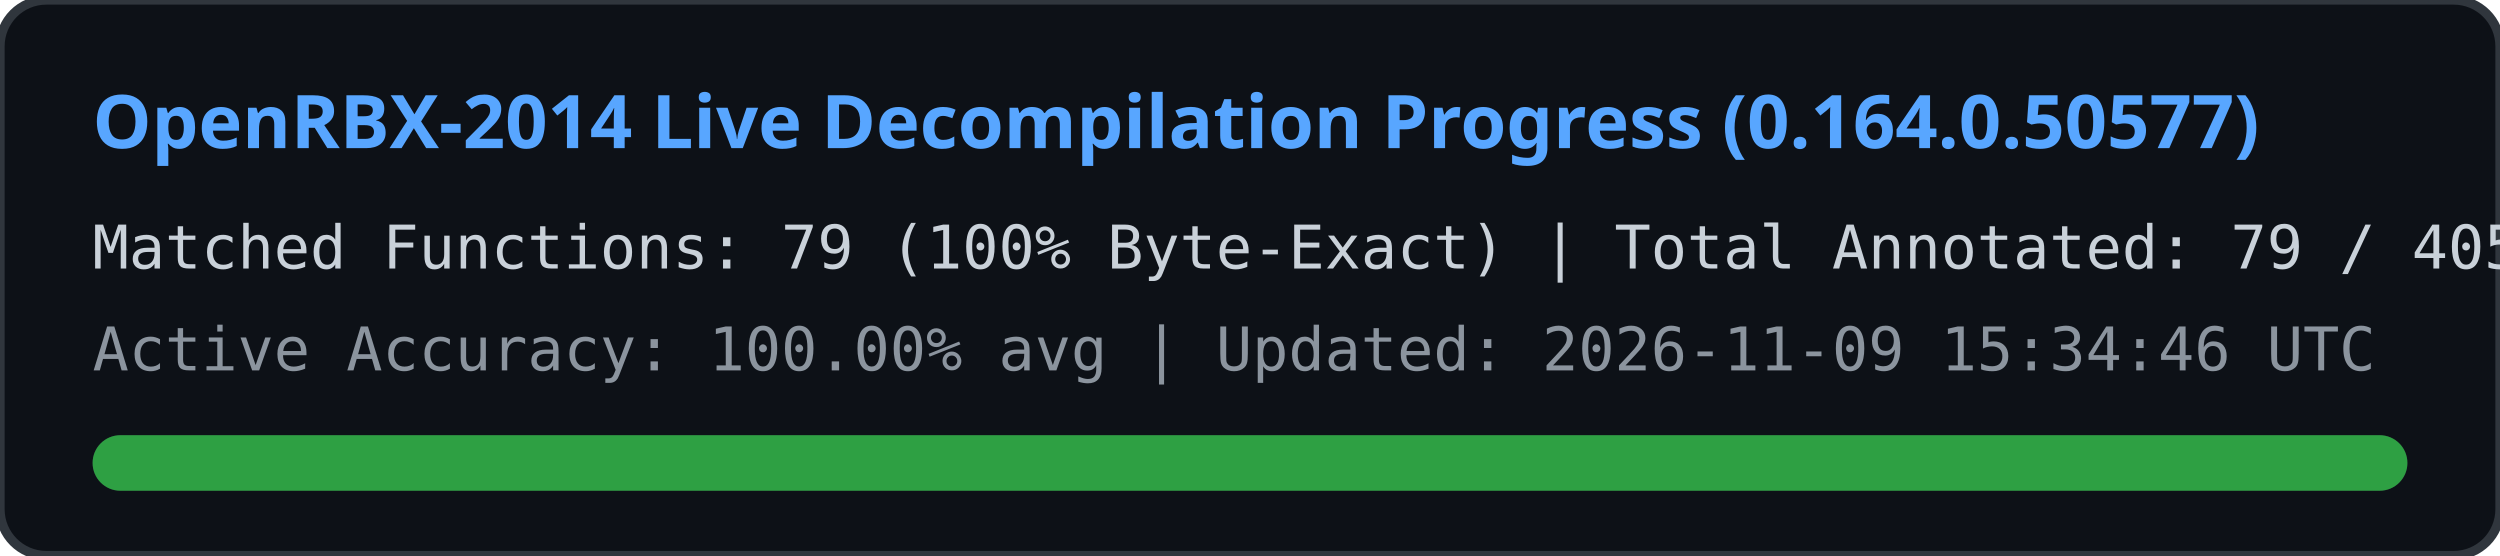
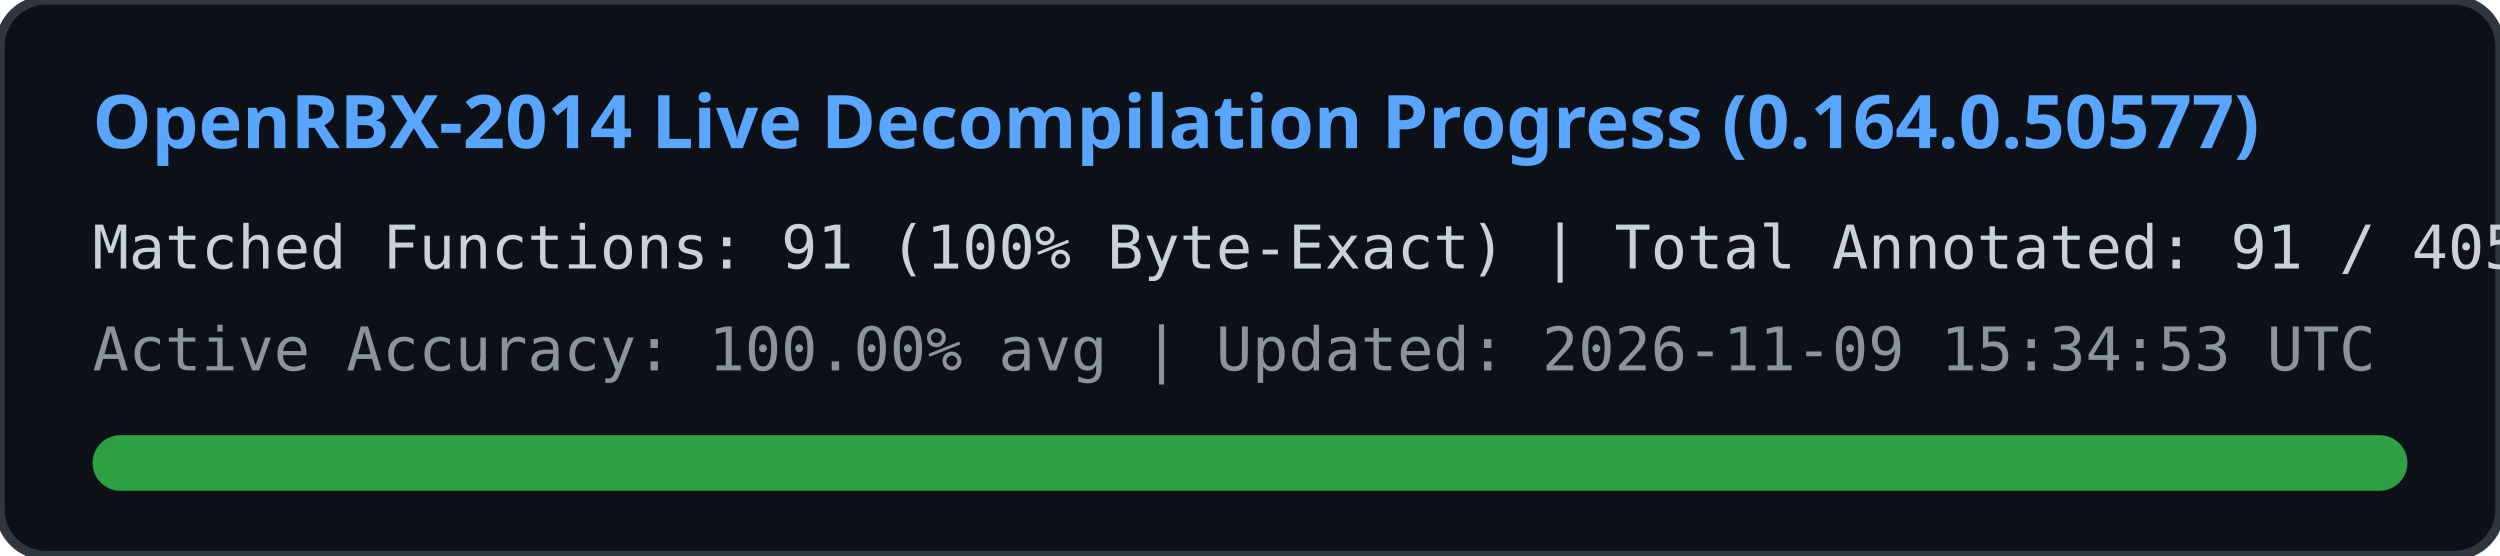
<svg xmlns="http://www.w3.org/2000/svg" width="540" height="120" viewBox="0 0 540 120">
  <rect width="540" height="120" rx="10" fill="#0d1117" stroke="#30363d" stroke-width="2" />
  <text x="20" y="32" fill="#58a6ff" font-family="Segoe UI, Ubuntu, sans-serif" font-size="16" font-weight="bold">
    OpenRBX-2014 Live Decompilation Progress (0.164.0.50577)
  </text>
  <text x="20" y="58" fill="#c9d1d9" font-family="Consolas, monospace" font-size="13">
-     Matched Functions: 79 (100% Byte-Exact) | Total Annotated: 79 / 40561
+     Matched Functions: 91 (100% Byte-Exact) | Total Annotated: 91 / 40561
  </text>
  <text x="20" y="80" fill="#8b949e" font-family="Consolas, monospace" font-size="13">
-     Active Accuracy: 100.00% avg | Updated: 2026-11-09 15:34:46 UTC
+     Active Accuracy: 100.00% avg | Updated: 2026-11-09 15:34:53 UTC
  </text>
  <rect x="20" y="94" width="500" height="12" rx="6" fill="#21262d" />
  <rect x="20" y="94" width="500" height="12" rx="6" fill="#2ea043" />
</svg>
